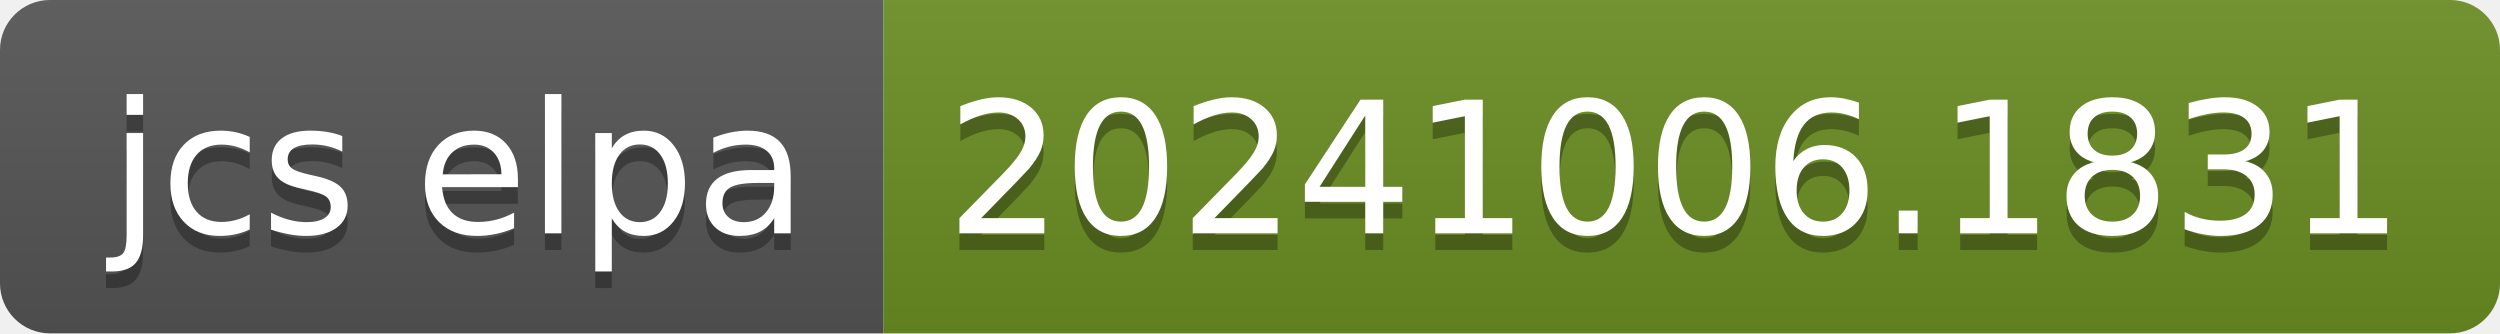
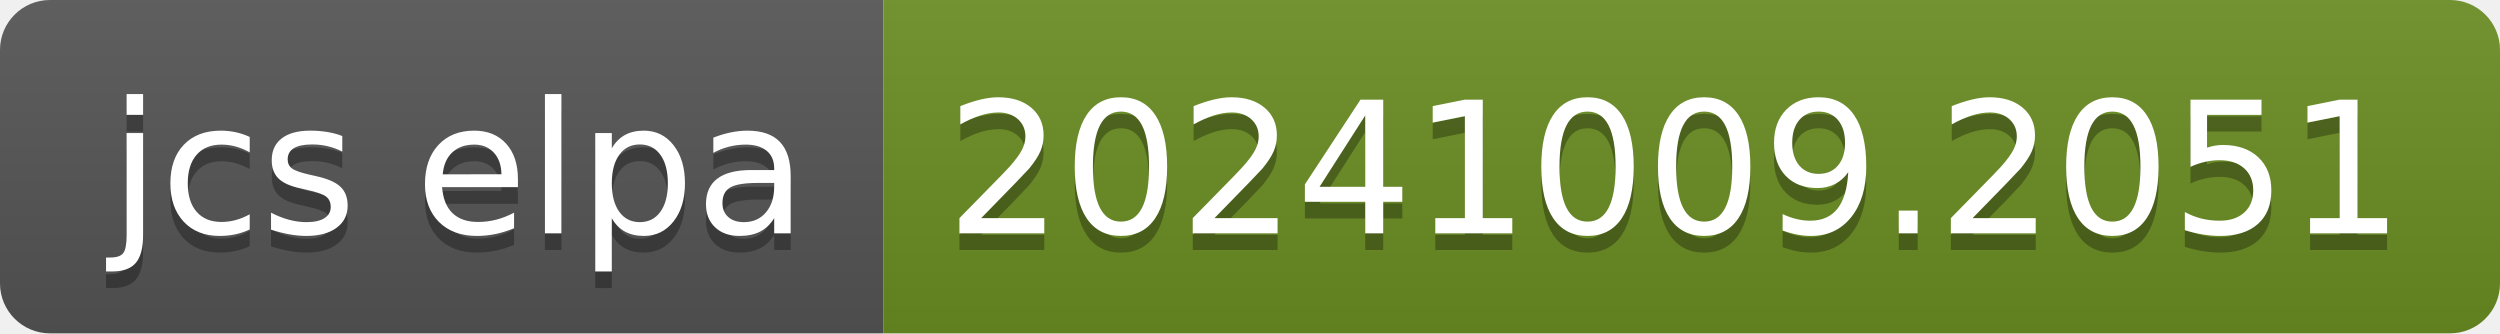
- <svg xmlns="http://www.w3.org/2000/svg" width="150" height="20" role="img" aria-label="jcs elpa: 20241006.1831">
+ <svg xmlns="http://www.w3.org/2000/svg" width="150" height="20" role="img" aria-label="jcs elpa: 20241009.2051">
  <linearGradient id="s" x2="0" y2="100%">
    <stop offset="0" stop-color="#bbb" stop-opacity=".1" />
    <stop offset="1" stop-opacity=".1" />
  </linearGradient>
  <clipPath id="r">
    <rect width="150" height="20" rx="3" fill="#fff" />
  </clipPath>
  <g clip-path="url(#r)">
    <rect width="53" height="20" fill="#555" />
    <rect x="53" width="97" height="20" fill="#6b8e23" />
    <rect width="150" height="20" fill="url(#s)" />
  </g>
  <g fill="#fff" text-anchor="middle" font-family="Verdana,Geneva,DejaVu Sans,sans-serif" text-rendering="geometricPrecision" font-size="110">
    <text aria-hidden="true" x="275" y="150" fill="#010101" fill-opacity=".3" transform="scale(.1)" textLength="430">jcs elpa</text>
    <text x="275" y="140" transform="scale(.1)" fill="#fff" textLength="430">jcs elpa</text>
-     <text aria-hidden="true" x="1005" y="150" fill="#010101" fill-opacity=".3" transform="scale(.1)" textLength="870">20241006.1831</text>
-     <text x="1005" y="140" transform="scale(.1)" fill="#fff" textLength="870">20241006.1831</text>
+     <text aria-hidden="true" x="1005" y="150" fill="#010101" fill-opacity=".3" transform="scale(.1)" textLength="870">20241009.2051</text>
+     <text x="1005" y="140" transform="scale(.1)" fill="#fff" textLength="870">20241009.2051</text>
  </g>
</svg>
